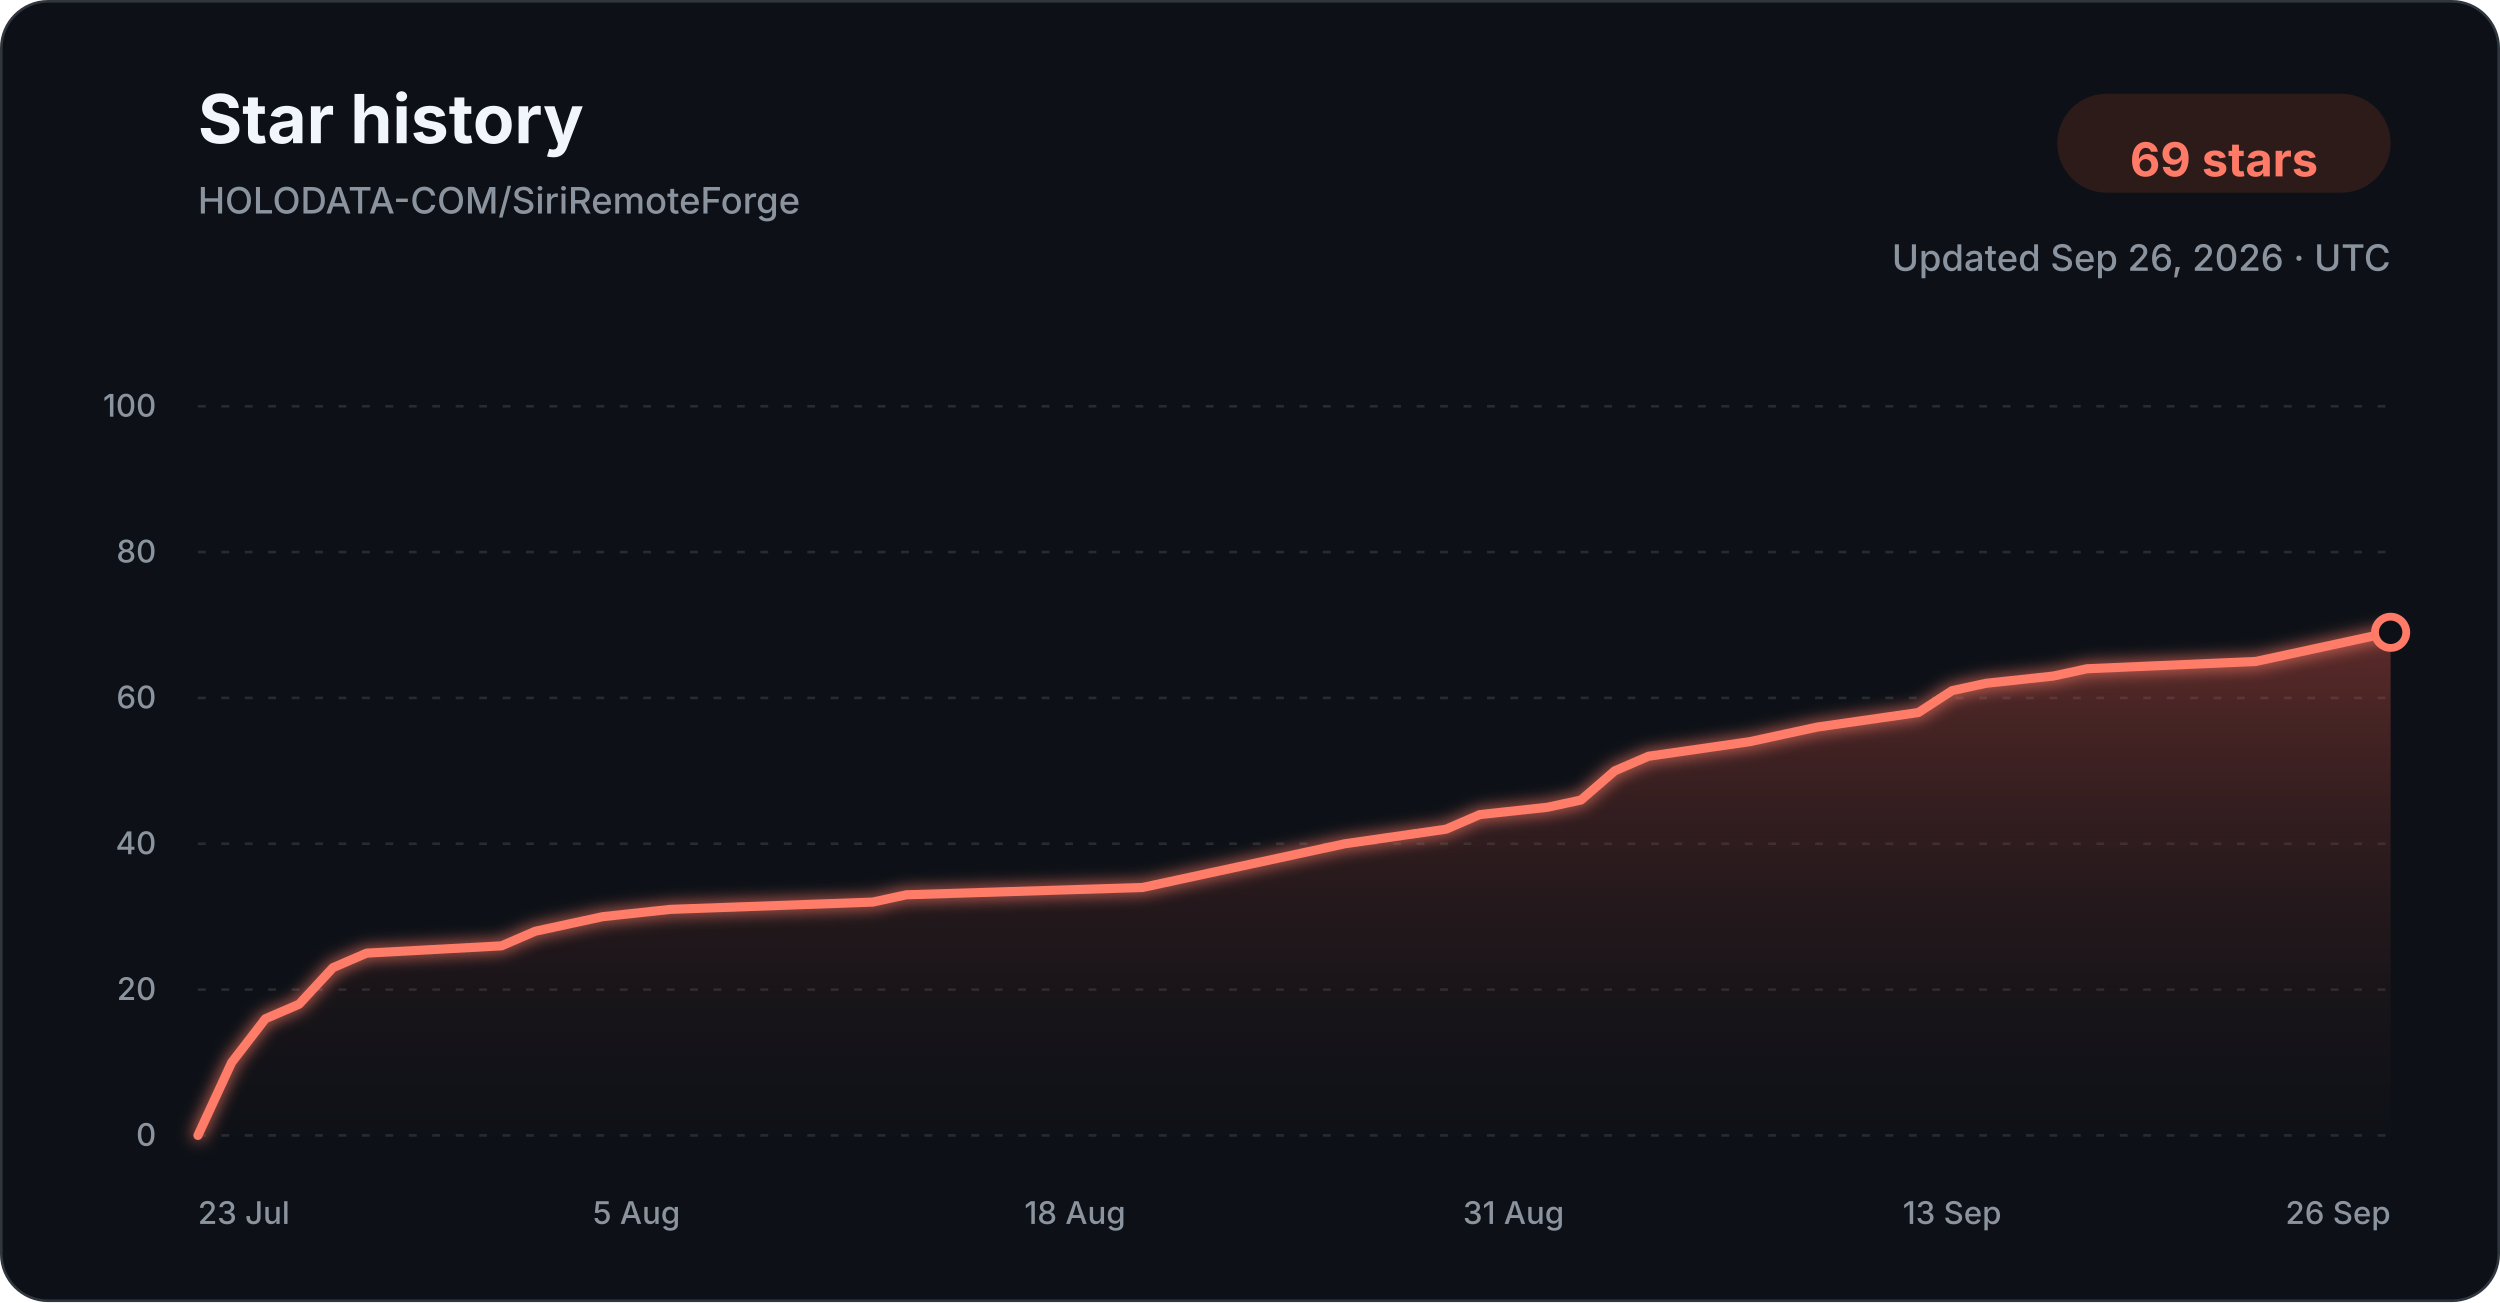
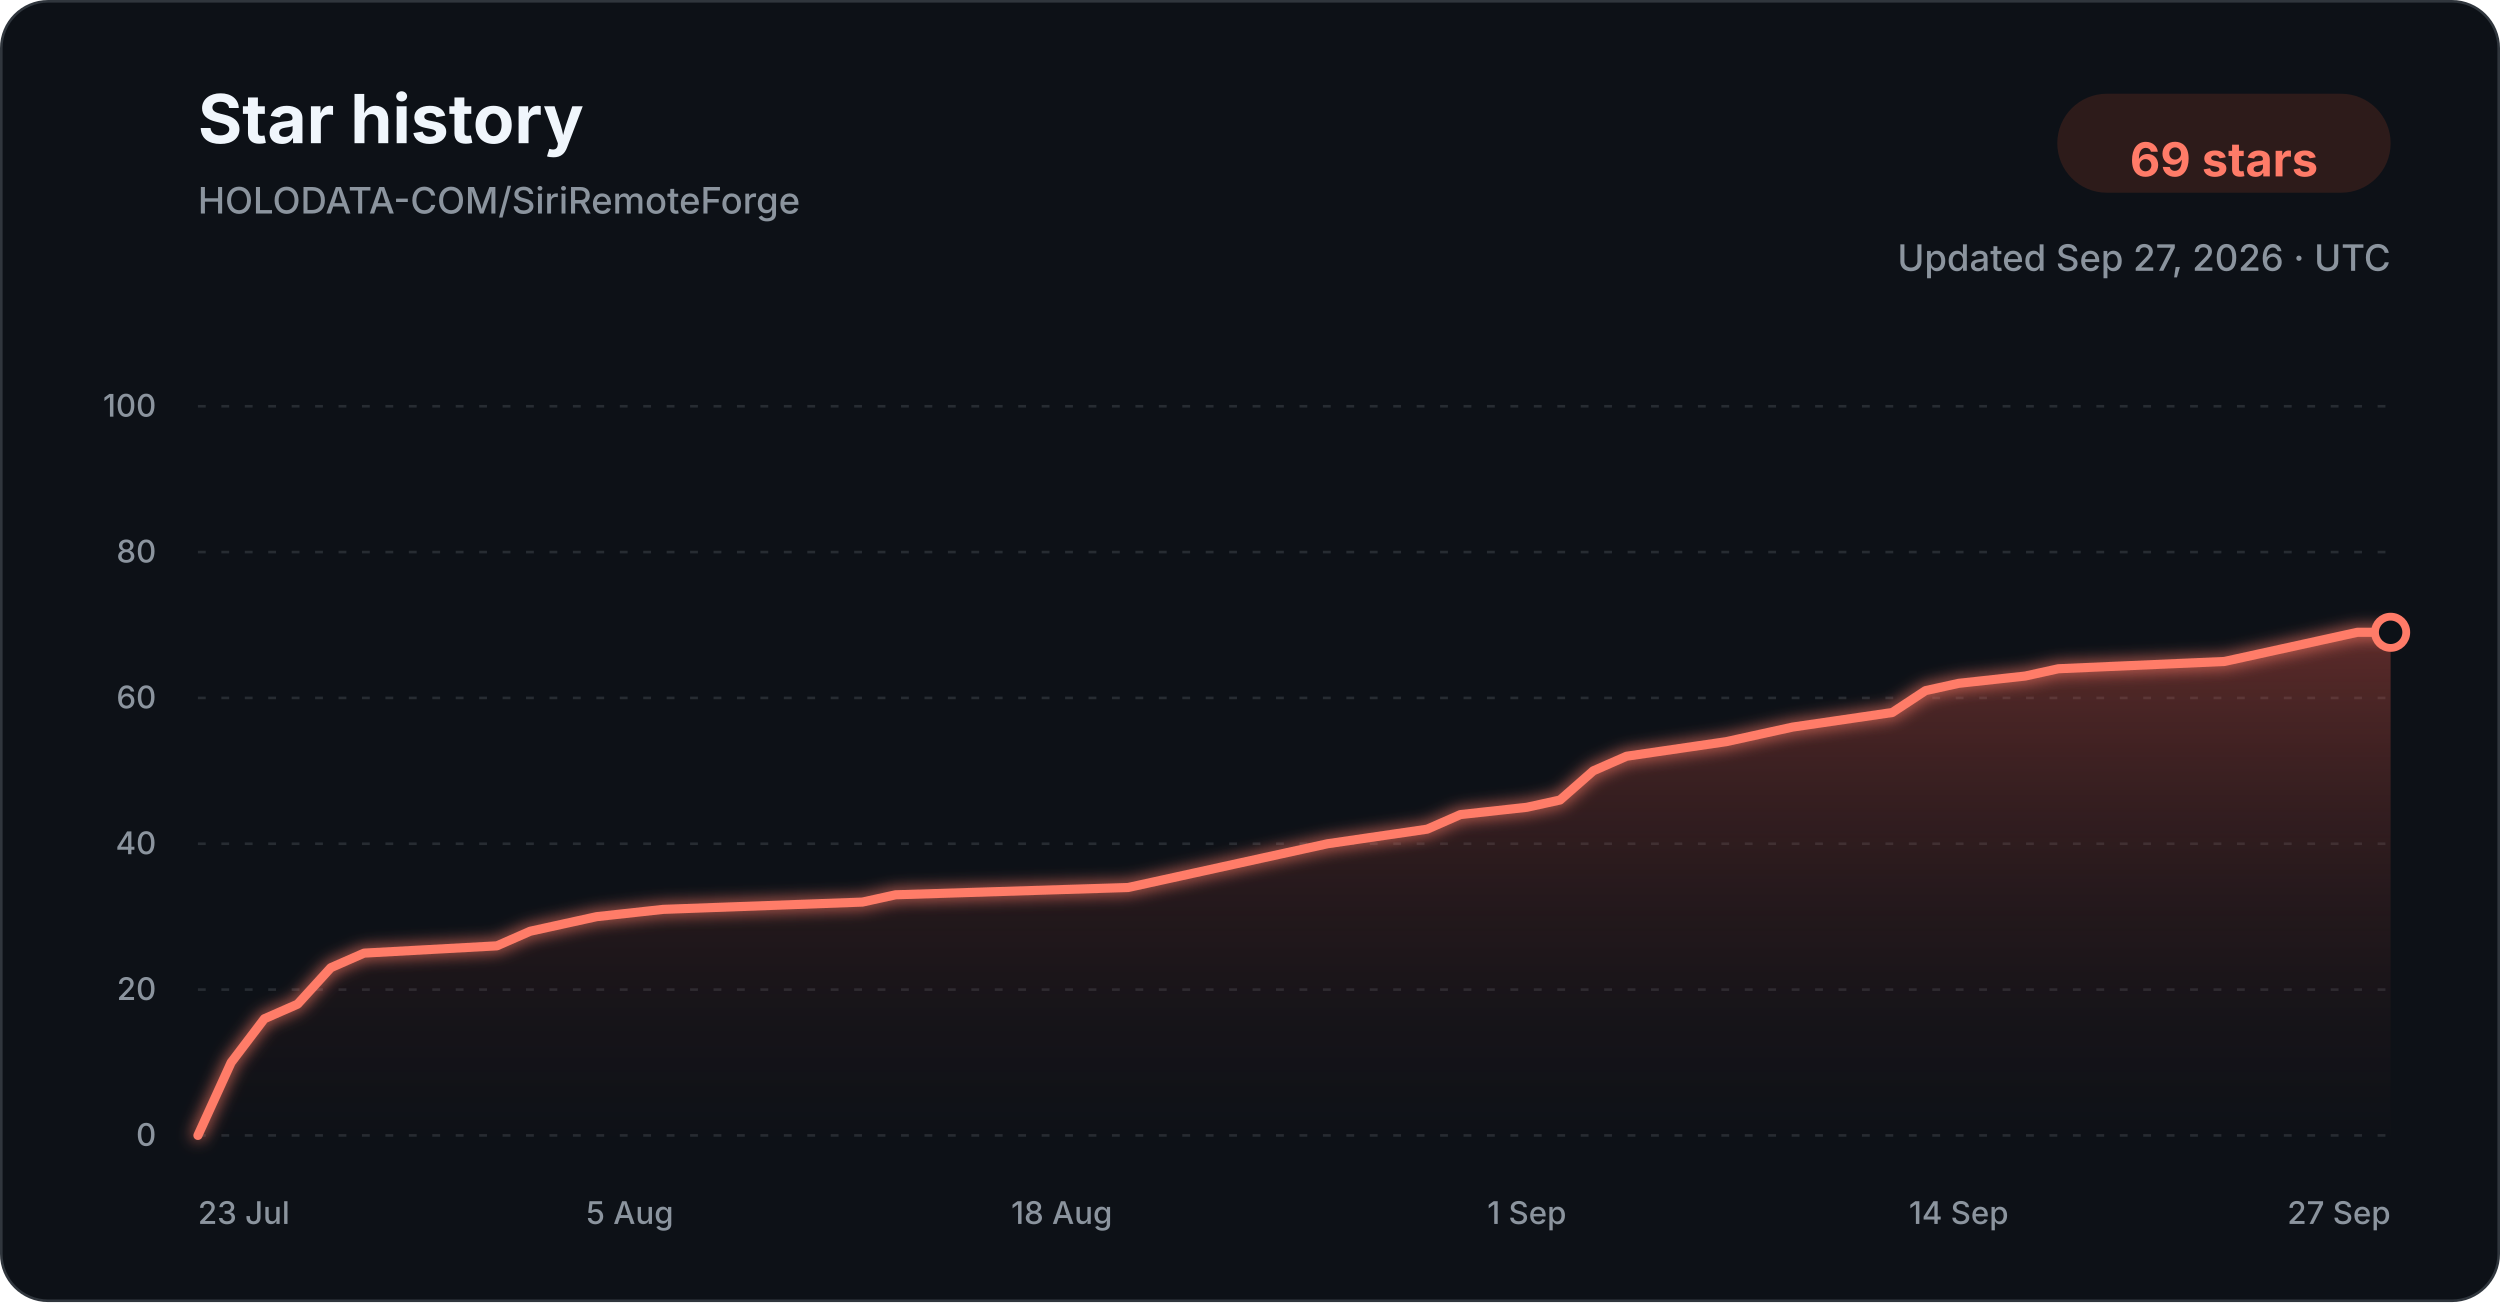
<svg xmlns="http://www.w3.org/2000/svg" width="960" height="500" viewBox="0 0 960 500" role="img" aria-labelledby="title description">
  <defs>
    <linearGradient id="star-area-dark" x1="0" y1="0" x2="0" y2="1">
      <stop offset="0%" stop-color="#c94f43" stop-opacity="0.42" />
      <stop offset="100%" stop-color="#351b1a" stop-opacity="0.04" />
    </linearGradient>
    <filter id="line-glow" x="-20%" y="-20%" width="140%" height="140%">
      <feGaussianBlur stdDeviation="3" result="blur" />
      <feMerge>
        <feMergeNode in="blur" />
        <feMergeNode in="SourceGraphic" />
      </feMerge>
    </filter>
  </defs>
  <style>
    .title { font: 700 26px -apple-system, BlinkMacSystemFont, "Segoe UI", sans-serif; fill: #f0f6fc; }
    .subtitle { font: 500 14px -apple-system, BlinkMacSystemFont, "Segoe UI", sans-serif; fill: #8b949e; }
    .count { font: 700 18px -apple-system, BlinkMacSystemFont, "Segoe UI", sans-serif; fill: #ff7b68; }
    .tick { font: 500 12px -apple-system, BlinkMacSystemFont, "Segoe UI", sans-serif; fill: #8b949e; }
    .grid { stroke: #30363d; stroke-width: 1; stroke-dasharray: 3 6; opacity: 0.72; }
  </style>
  <rect x="0.5" y="0.5" width="959" height="499" rx="18" fill="#0d1117" stroke="#30363d" />
  <text x="76" y="55" class="title">Star history</text>
  <text x="76" y="82" class="subtitle">HOLODATA-COM/SiriRemoteForge</text>
  <rect x="790" y="36" width="128" height="38" rx="19" fill="#2d1b1a" />
  <text x="854" y="61" text-anchor="middle" dominant-baseline="middle" class="count">69 stars</text>
-   <text x="918" y="104" text-anchor="end" class="subtitle">Updated Sep 26, 2026 · UTC</text>
+   <text x="918" y="104" text-anchor="end" class="subtitle">Updated Sep 27, 2026 · UTC</text>
  <line x1="76" y1="436.00" x2="918" y2="436.00" class="grid" />
  <text x="60" y="440.00" text-anchor="end" class="tick">0</text>
  <line x1="76" y1="380.00" x2="918" y2="380.00" class="grid" />
  <text x="60" y="384.00" text-anchor="end" class="tick">20</text>
  <line x1="76" y1="324.00" x2="918" y2="324.00" class="grid" />
  <text x="60" y="328.00" text-anchor="end" class="tick">40</text>
  <line x1="76" y1="268.00" x2="918" y2="268.00" class="grid" />
  <text x="60" y="272.00" text-anchor="end" class="tick">60</text>
  <line x1="76" y1="212.00" x2="918" y2="212.00" class="grid" />
  <text x="60" y="216.00" text-anchor="end" class="tick">80</text>
  <line x1="76" y1="156.00" x2="918" y2="156.00" class="grid" />
  <text x="60" y="160.00" text-anchor="end" class="tick">100</text>
-   <path d="M 76.00 436.00 L 88.95 408.00 L 101.91 391.20 L 114.86 385.60 L 127.82 371.60 L 140.77 366.00 L 192.58 363.20 L 205.54 357.60 L 218.49 354.80 L 231.45 352.00 L 257.35 349.20 L 335.08 346.40 L 348.03 343.60 L 438.71 340.80 L 451.66 338.00 L 464.62 335.20 L 490.52 329.60 L 516.43 324.00 L 555.29 318.40 L 568.25 312.80 L 594.15 310.00 L 607.11 307.20 L 620.06 296.00 L 633.02 290.40 L 671.88 284.80 L 684.83 282.00 L 697.78 279.20 L 736.65 273.60 L 749.60 265.20 L 762.55 262.40 L 788.46 259.60 L 801.42 256.80 L 866.18 254.00 L 879.14 251.20 L 905.05 245.60 L 918.00 242.80 L 918.00 436.00 L 76.00 436.00 Z" fill="url(#star-area-dark)" />
-   <path d="M 76.00 436.00 L 88.95 408.00 L 101.91 391.20 L 114.86 385.60 L 127.82 371.60 L 140.77 366.00 L 192.58 363.20 L 205.54 357.60 L 218.49 354.80 L 231.45 352.00 L 257.35 349.20 L 335.08 346.40 L 348.03 343.60 L 438.71 340.80 L 451.66 338.00 L 464.62 335.20 L 490.52 329.60 L 516.43 324.00 L 555.29 318.40 L 568.25 312.80 L 594.15 310.00 L 607.11 307.20 L 620.06 296.00 L 633.02 290.40 L 671.88 284.80 L 684.83 282.00 L 697.78 279.20 L 736.65 273.60 L 749.60 265.20 L 762.55 262.40 L 788.46 259.60 L 801.42 256.80 L 866.18 254.00 L 879.14 251.20 L 905.05 245.60 L 918.00 242.80" fill="none" stroke="#ff7b68" stroke-width="3.5" stroke-linecap="round" stroke-linejoin="round" filter="url(#line-glow)" />
+   <path d="M 76.00 436.00 L 88.76 408.00 L 101.52 391.20 L 114.27 385.60 L 127.03 371.60 L 139.79 366.00 L 190.82 363.20 L 203.58 357.60 L 216.33 354.80 L 229.09 352.00 L 254.61 349.20 L 331.15 346.40 L 343.91 343.60 L 433.21 340.80 L 445.97 338.00 L 458.73 335.20 L 484.24 329.60 L 509.76 324.00 L 548.03 318.40 L 560.79 312.80 L 586.30 310.00 L 599.06 307.20 L 611.82 296.00 L 624.58 290.40 L 662.85 284.80 L 675.61 282.00 L 688.36 279.20 L 726.64 273.60 L 739.39 265.20 L 752.15 262.40 L 777.67 259.60 L 790.42 256.80 L 854.21 254.00 L 866.97 251.20 L 892.48 245.60 L 905.24 242.80 L 918.00 242.80 L 918.00 436.00 L 76.00 436.00 Z" fill="url(#star-area-dark)" />
+   <path d="M 76.00 436.00 L 88.76 408.00 L 101.52 391.20 L 114.27 385.60 L 127.03 371.60 L 139.79 366.00 L 190.82 363.20 L 203.58 357.60 L 216.33 354.80 L 229.09 352.00 L 254.61 349.20 L 331.15 346.40 L 343.91 343.60 L 433.21 340.80 L 445.97 338.00 L 458.73 335.20 L 484.24 329.60 L 509.76 324.00 L 548.03 318.40 L 560.79 312.80 L 586.30 310.00 L 599.06 307.20 L 611.82 296.00 L 624.58 290.40 L 662.85 284.80 L 675.61 282.00 L 688.36 279.20 L 726.64 273.60 L 739.39 265.20 L 752.15 262.40 L 777.67 259.60 L 790.42 256.80 L 854.21 254.00 L 866.97 251.20 L 892.48 245.60 L 905.24 242.80 L 918.00 242.80" fill="none" stroke="#ff7b68" stroke-width="3.5" stroke-linecap="round" stroke-linejoin="round" filter="url(#line-glow)" />
  <circle cx="918.00" cy="242.80" r="6" fill="#0d1117" stroke="#ff7b68" stroke-width="3" />
  <text x="76.00" y="470" text-anchor="start" class="tick">23 Jul</text>
-   <text x="244.40" y="470" text-anchor="middle" class="tick">5 Aug</text>
-   <text x="412.80" y="470" text-anchor="middle" class="tick">18 Aug</text>
-   <text x="581.20" y="470" text-anchor="middle" class="tick">31 Aug</text>
-   <text x="749.60" y="470" text-anchor="middle" class="tick">13 Sep</text>
-   <text x="918.00" y="470" text-anchor="end" class="tick">26 Sep</text>
+   <text x="241.85" y="470" text-anchor="middle" class="tick">5 Aug</text>
+   <text x="407.70" y="470" text-anchor="middle" class="tick">18 Aug</text>
+   <text x="586.30" y="470" text-anchor="middle" class="tick">1 Sep</text>
+   <text x="752.15" y="470" text-anchor="middle" class="tick">14 Sep</text>
+   <text x="918.00" y="470" text-anchor="end" class="tick">27 Sep</text>
</svg>
